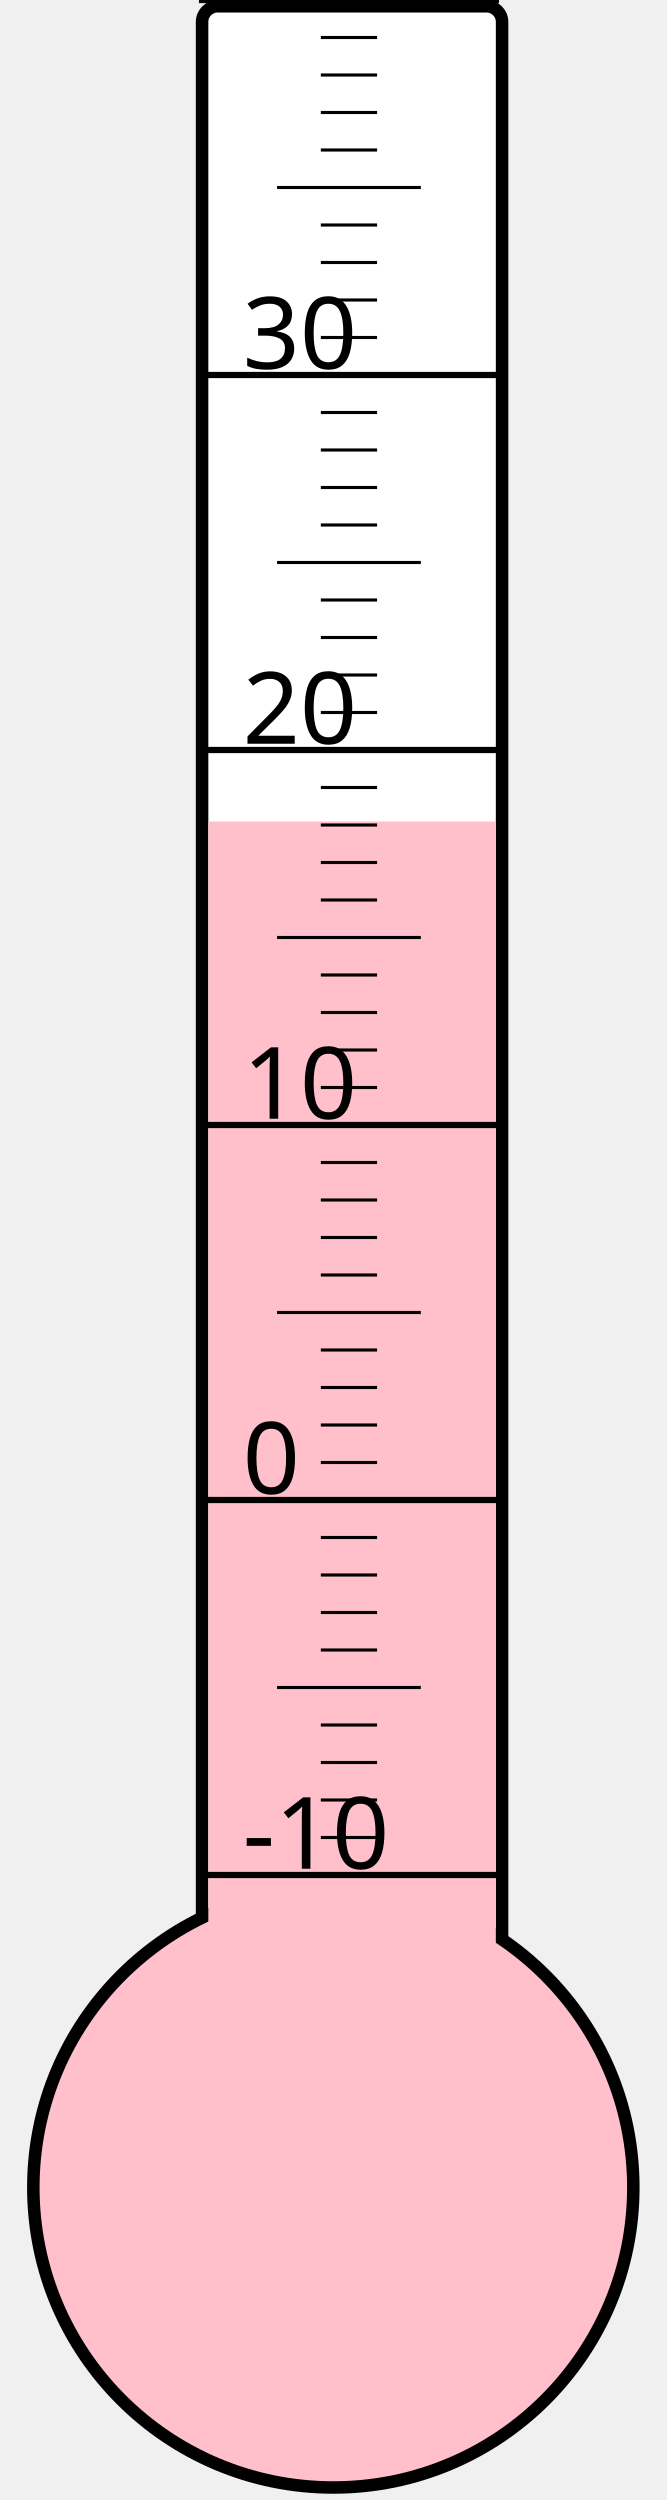
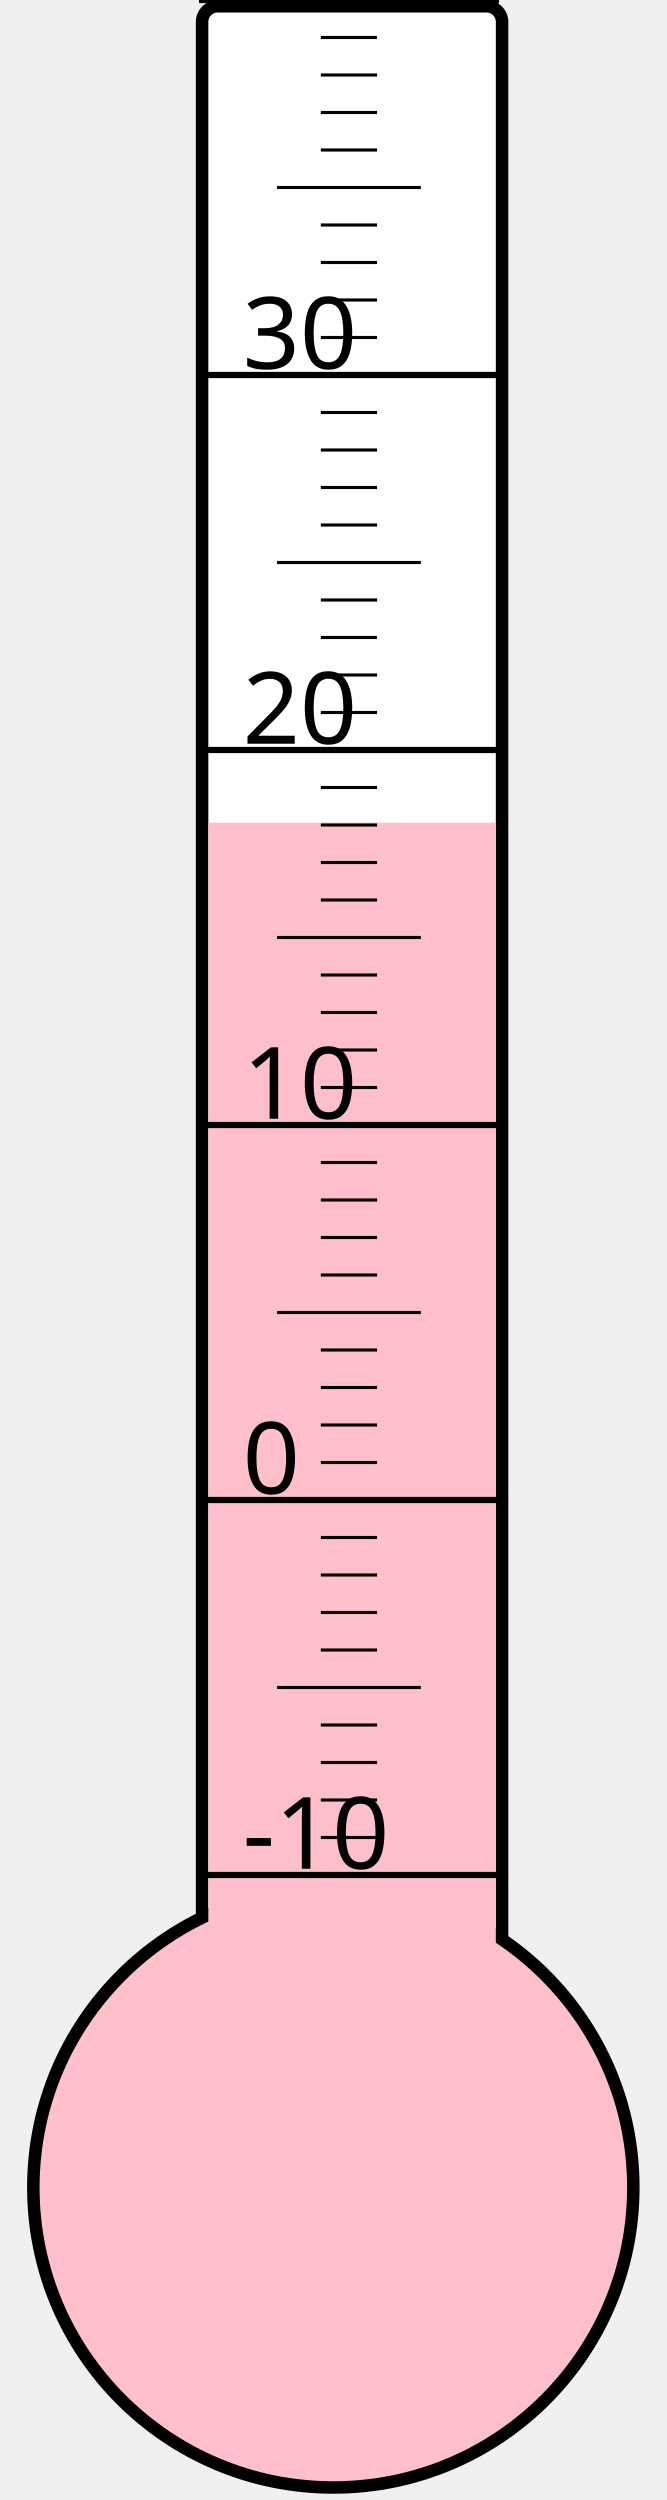
<svg xmlns="http://www.w3.org/2000/svg" width="40px" height="150px" viewBox="0 0 200 800">
  <rect width="200" height="800" x="0" y="0" style="fill: #ffffeb; fill-opacity: 0;" />
  <rect width="96" height="680" x="58" y="2" rx="5" ry="5" style="fill: white; fill-opacity: 1; stroke: black; stroke-width: 4;" />
  <circle cx="100" cy="700" r="96" style="fill: pink; stroke: black; stroke-width: 4;" />
-   <rect width="92" height="437.125" x="60" y="262.875" style="fill: pink; fill-opacity: 1; stroke-width: 0;" />
+   <rect width="92" height="436.75" x="60" y="263.25" style="fill: pink; fill-opacity: 1; stroke-width: 0;" />
  <text x="71" y="598" style="font-family: sans-serif; font-size: 24pt;">-10</text>
  <text x="71" y="478" style="font-family: sans-serif; font-size: 24pt;">0</text>
  <text x="71" y="358" style="font-family: sans-serif; font-size: 24pt;">10</text>
  <text x="71" y="238" style="font-family: sans-serif; font-size: 24pt;">20</text>
  <text x="71" y="118" style="font-family: sans-serif; font-size: 24pt;">30</text>
  <g style="stroke: black;">
    <line x1="57" y1="600" x2="153" y2="600" style="stroke-width: 2;" />
    <line x1="96" y1="588" x2="114" y2="588" style="stroke-width: 1;" />
    <line x1="96" y1="576" x2="114" y2="576" style="stroke-width: 1;" />
    <line x1="96" y1="564" x2="114" y2="564" style="stroke-width: 1;" />
    <line x1="96" y1="552" x2="114" y2="552" style="stroke-width: 1;" />
    <line x1="82" y1="540" x2="128" y2="540" style="stroke-width: 1;" />
    <line x1="96" y1="528" x2="114" y2="528" style="stroke-width: 1;" />
    <line x1="96" y1="516" x2="114" y2="516" style="stroke-width: 1;" />
    <line x1="96" y1="504" x2="114" y2="504" style="stroke-width: 1;" />
    <line x1="96" y1="492" x2="114" y2="492" style="stroke-width: 1;" />
    <line x1="57" y1="480" x2="153" y2="480" style="stroke-width: 2;" />
    <line x1="96" y1="468" x2="114" y2="468" style="stroke-width: 1;" />
    <line x1="96" y1="456" x2="114" y2="456" style="stroke-width: 1;" />
    <line x1="96" y1="444" x2="114" y2="444" style="stroke-width: 1;" />
    <line x1="96" y1="432" x2="114" y2="432" style="stroke-width: 1;" />
    <line x1="82" y1="420" x2="128" y2="420" style="stroke-width: 1;" />
    <line x1="96" y1="408" x2="114" y2="408" style="stroke-width: 1;" />
    <line x1="96" y1="396" x2="114" y2="396" style="stroke-width: 1;" />
    <line x1="96" y1="384" x2="114" y2="384" style="stroke-width: 1;" />
    <line x1="96" y1="372" x2="114" y2="372" style="stroke-width: 1;" />
    <line x1="57" y1="360" x2="153" y2="360" style="stroke-width: 2;" />
    <line x1="96" y1="348" x2="114" y2="348" style="stroke-width: 1;" />
    <line x1="96" y1="336" x2="114" y2="336" style="stroke-width: 1;" />
    <line x1="96" y1="324" x2="114" y2="324" style="stroke-width: 1;" />
    <line x1="96" y1="312" x2="114" y2="312" style="stroke-width: 1;" />
    <line x1="82" y1="300" x2="128" y2="300" style="stroke-width: 1;" />
    <line x1="96" y1="288" x2="114" y2="288" style="stroke-width: 1;" />
    <line x1="96" y1="276" x2="114" y2="276" style="stroke-width: 1;" />
    <line x1="96" y1="264" x2="114" y2="264" style="stroke-width: 1;" />
    <line x1="96" y1="252" x2="114" y2="252" style="stroke-width: 1;" />
    <line x1="57" y1="240" x2="153" y2="240" style="stroke-width: 2;" />
    <line x1="96" y1="228" x2="114" y2="228" style="stroke-width: 1;" />
    <line x1="96" y1="216" x2="114" y2="216" style="stroke-width: 1;" />
    <line x1="96" y1="204" x2="114" y2="204" style="stroke-width: 1;" />
    <line x1="96" y1="192" x2="114" y2="192" style="stroke-width: 1;" />
    <line x1="82" y1="180" x2="128" y2="180" style="stroke-width: 1;" />
    <line x1="96" y1="168" x2="114" y2="168" style="stroke-width: 1;" />
    <line x1="96" y1="156" x2="114" y2="156" style="stroke-width: 1;" />
    <line x1="96" y1="144" x2="114" y2="144" style="stroke-width: 1;" />
    <line x1="96" y1="132" x2="114" y2="132" style="stroke-width: 1;" />
    <line x1="57" y1="120" x2="153" y2="120" style="stroke-width: 2;" />
    <line x1="96" y1="108" x2="114" y2="108" style="stroke-width: 1;" />
    <line x1="96" y1="96" x2="114" y2="96" style="stroke-width: 1;" />
    <line x1="96" y1="84" x2="114" y2="84" style="stroke-width: 1;" />
    <line x1="96" y1="72" x2="114" y2="72" style="stroke-width: 1;" />
    <line x1="82" y1="60" x2="128" y2="60" style="stroke-width: 1;" />
    <line x1="96" y1="48" x2="114" y2="48" style="stroke-width: 1;" />
    <line x1="96" y1="36" x2="114" y2="36" style="stroke-width: 1;" />
    <line x1="96" y1="24" x2="114" y2="24" style="stroke-width: 1;" />
    <line x1="96" y1="12" x2="114" y2="12" style="stroke-width: 1;" />
    <line x1="57" y1="0" x2="153" y2="0" style="stroke-width: 2;" />
  </g>
</svg>
